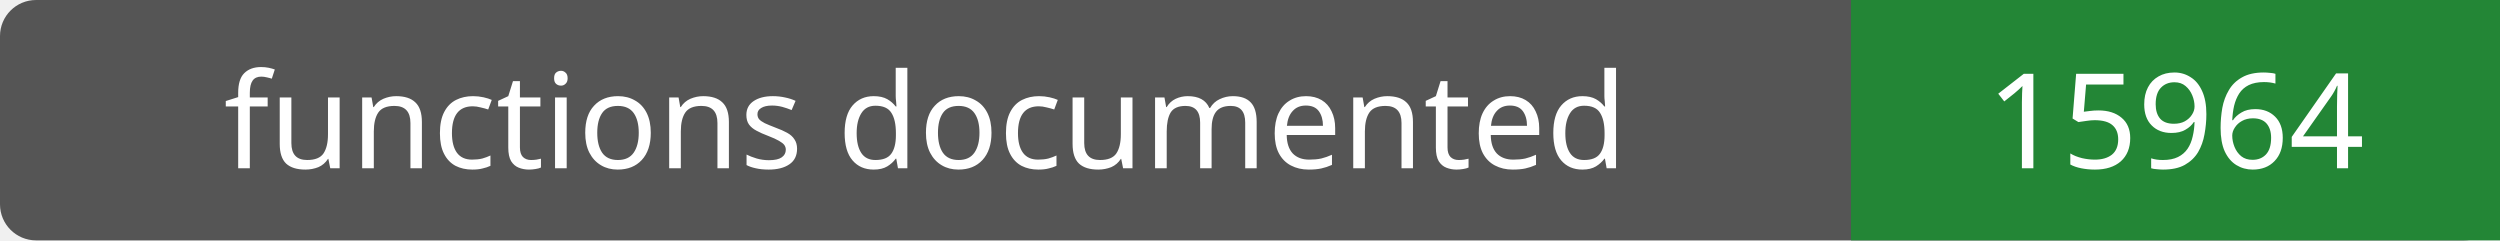
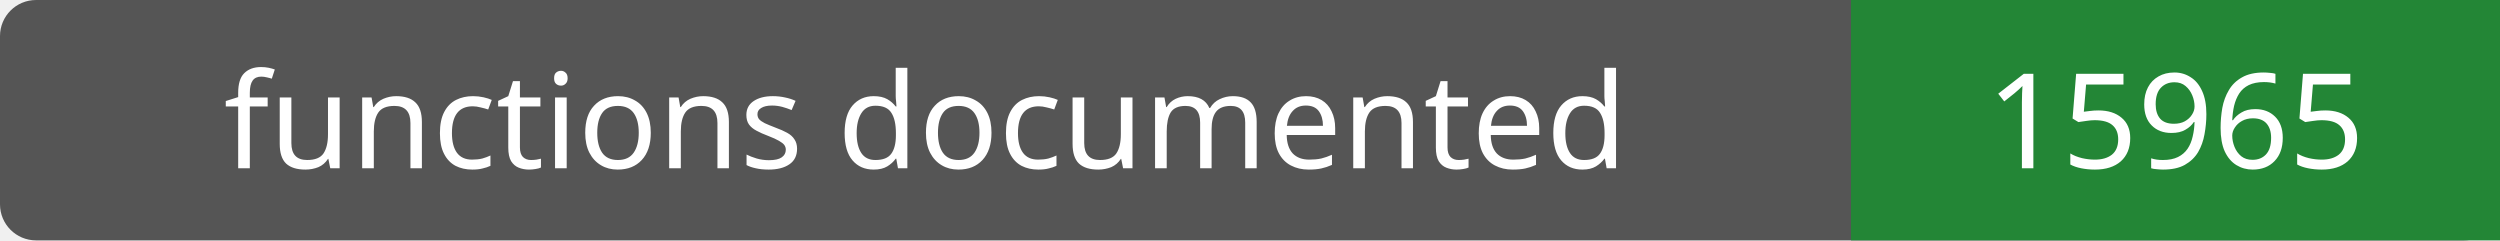
- <svg xmlns="http://www.w3.org/2000/svg" width="208" height="20" role="img" aria-label="functions documented: 15964">
+ <svg xmlns="http://www.w3.org/2000/svg" width="208" height="20" role="img" aria-label="functions documented: 15965">
  <rect width="208" height="20" rx="3" fill="#555" />
  <path fill="#238636" d="M154 0h54v20H154z" />
  <g fill="#fff" text-anchor="middle" font-family="Verdana,sans-serif" font-size="11">
    <text x="77.0" y="14">functions documented</text>
-     <text x="181.0" y="14">15964</text>
+     <text x="181.0" y="14">15965</text>
  </g>
</svg>
